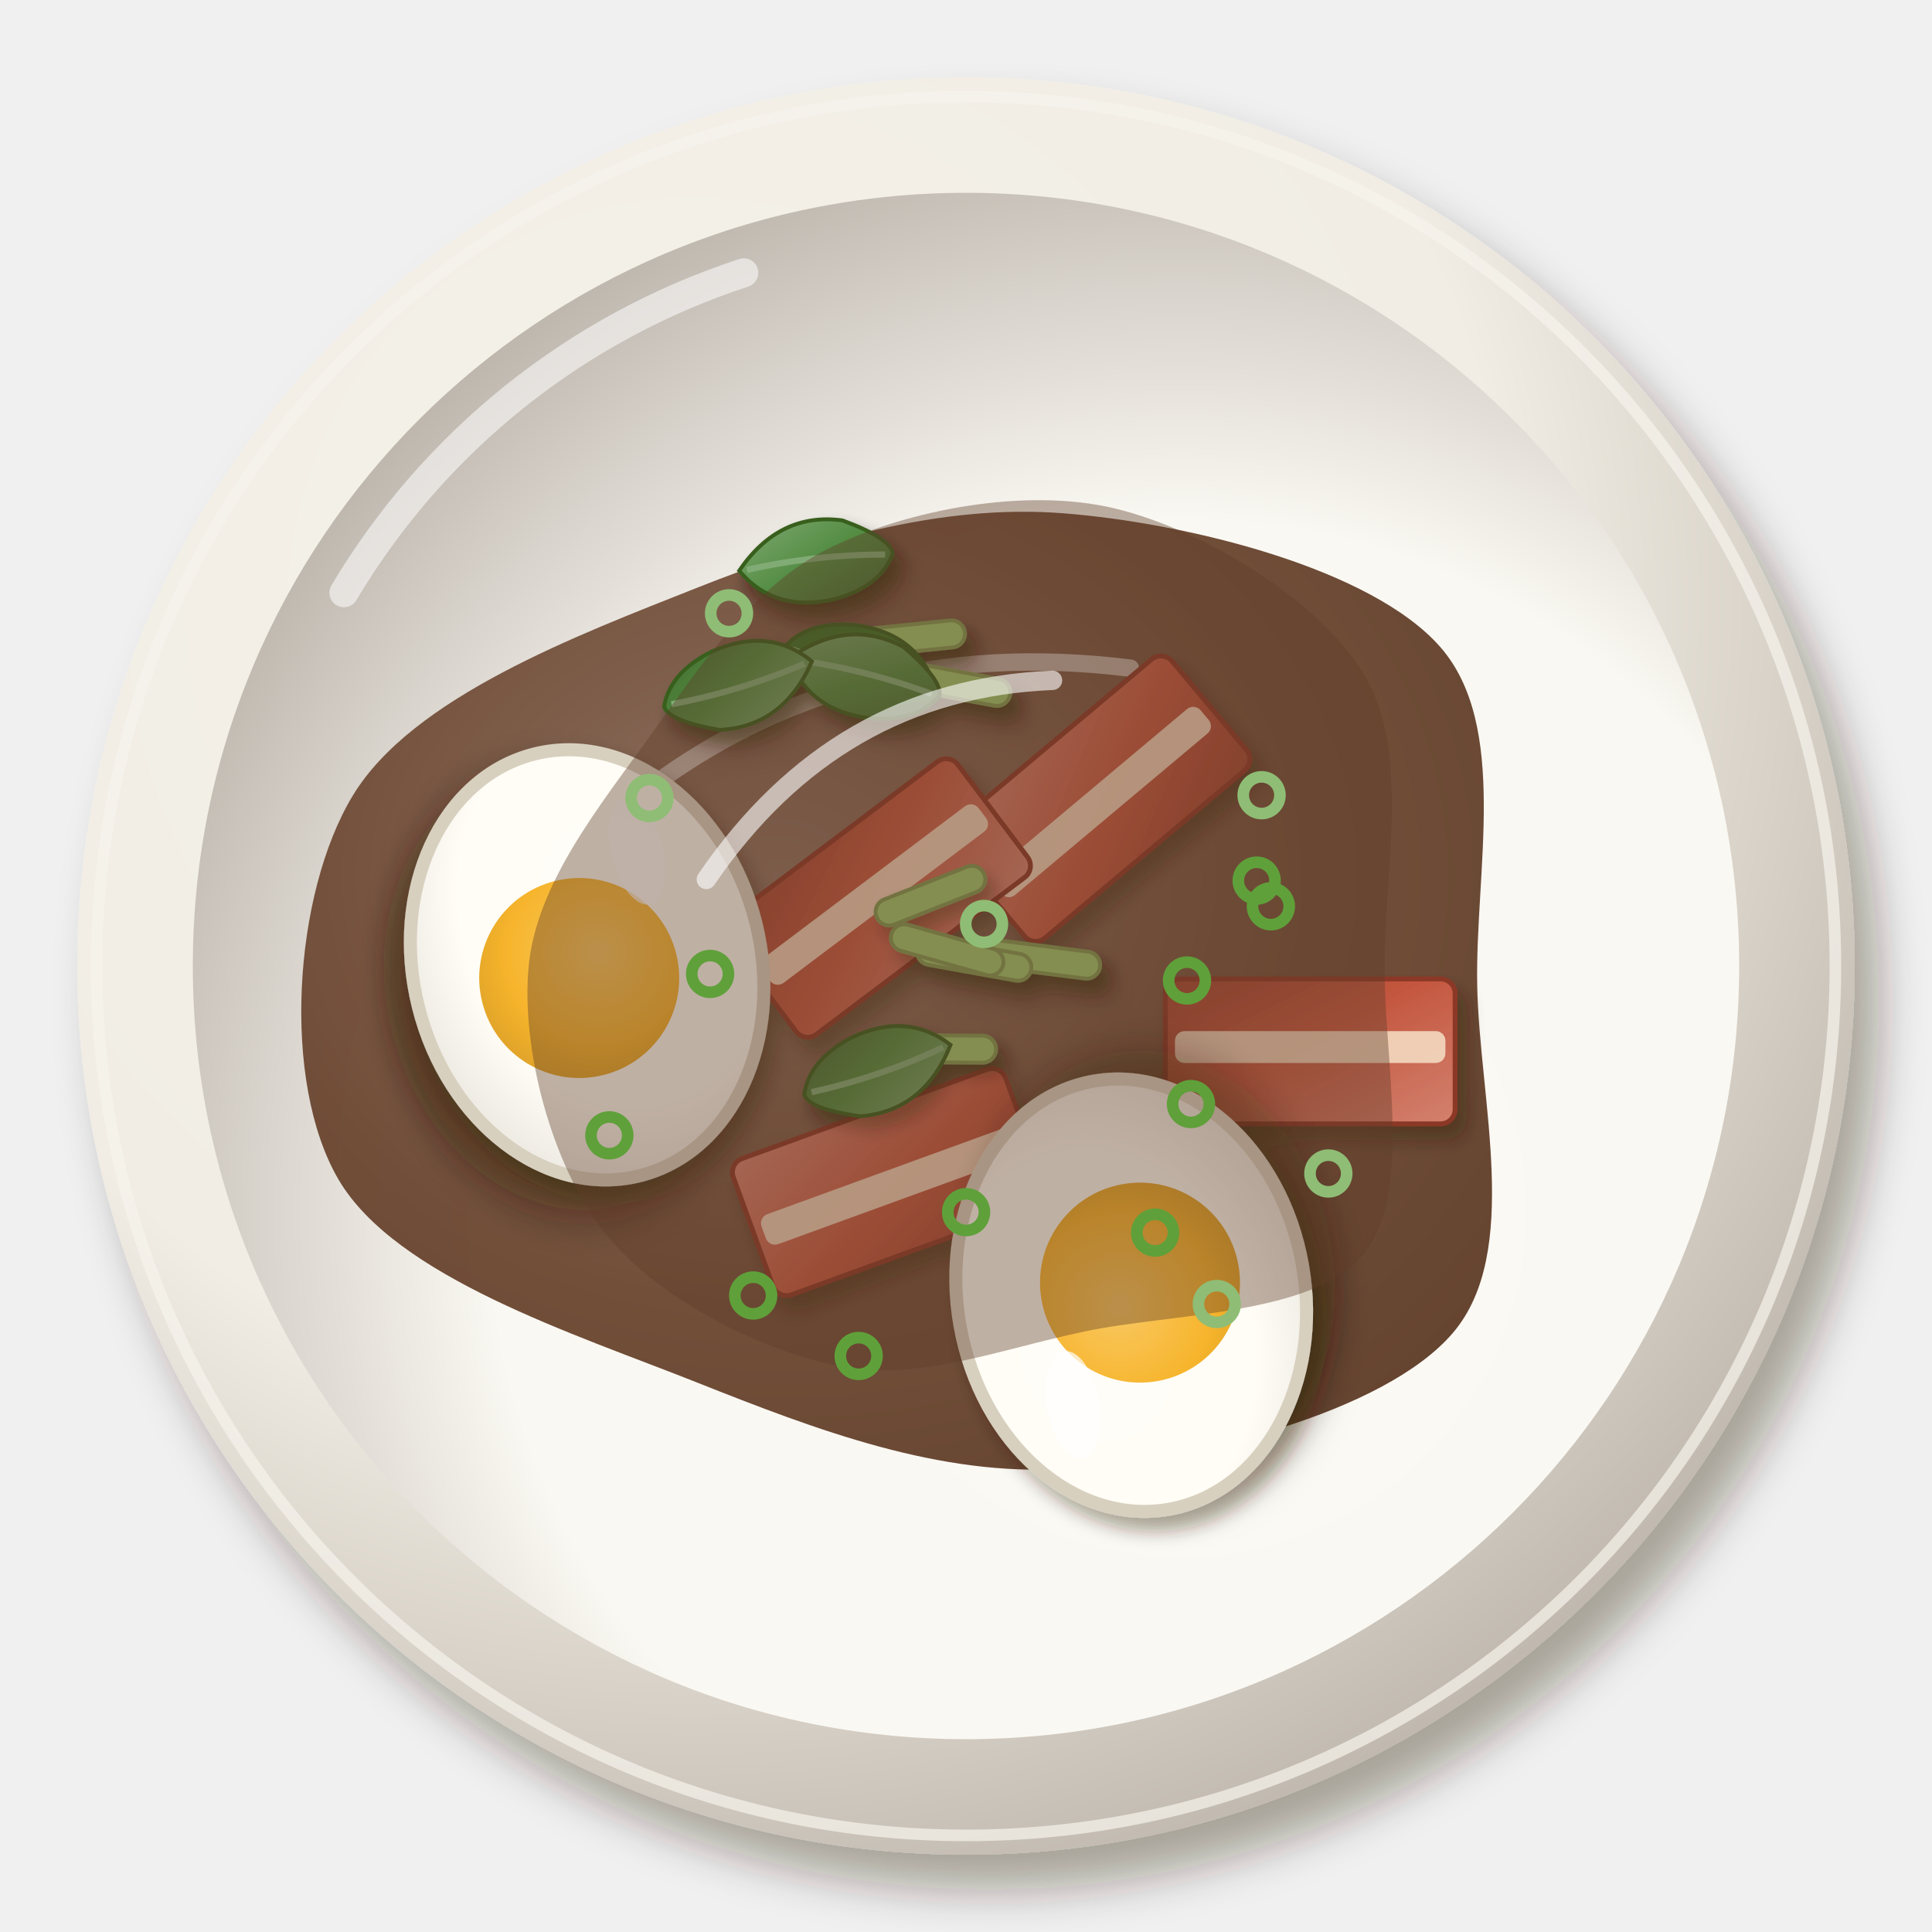
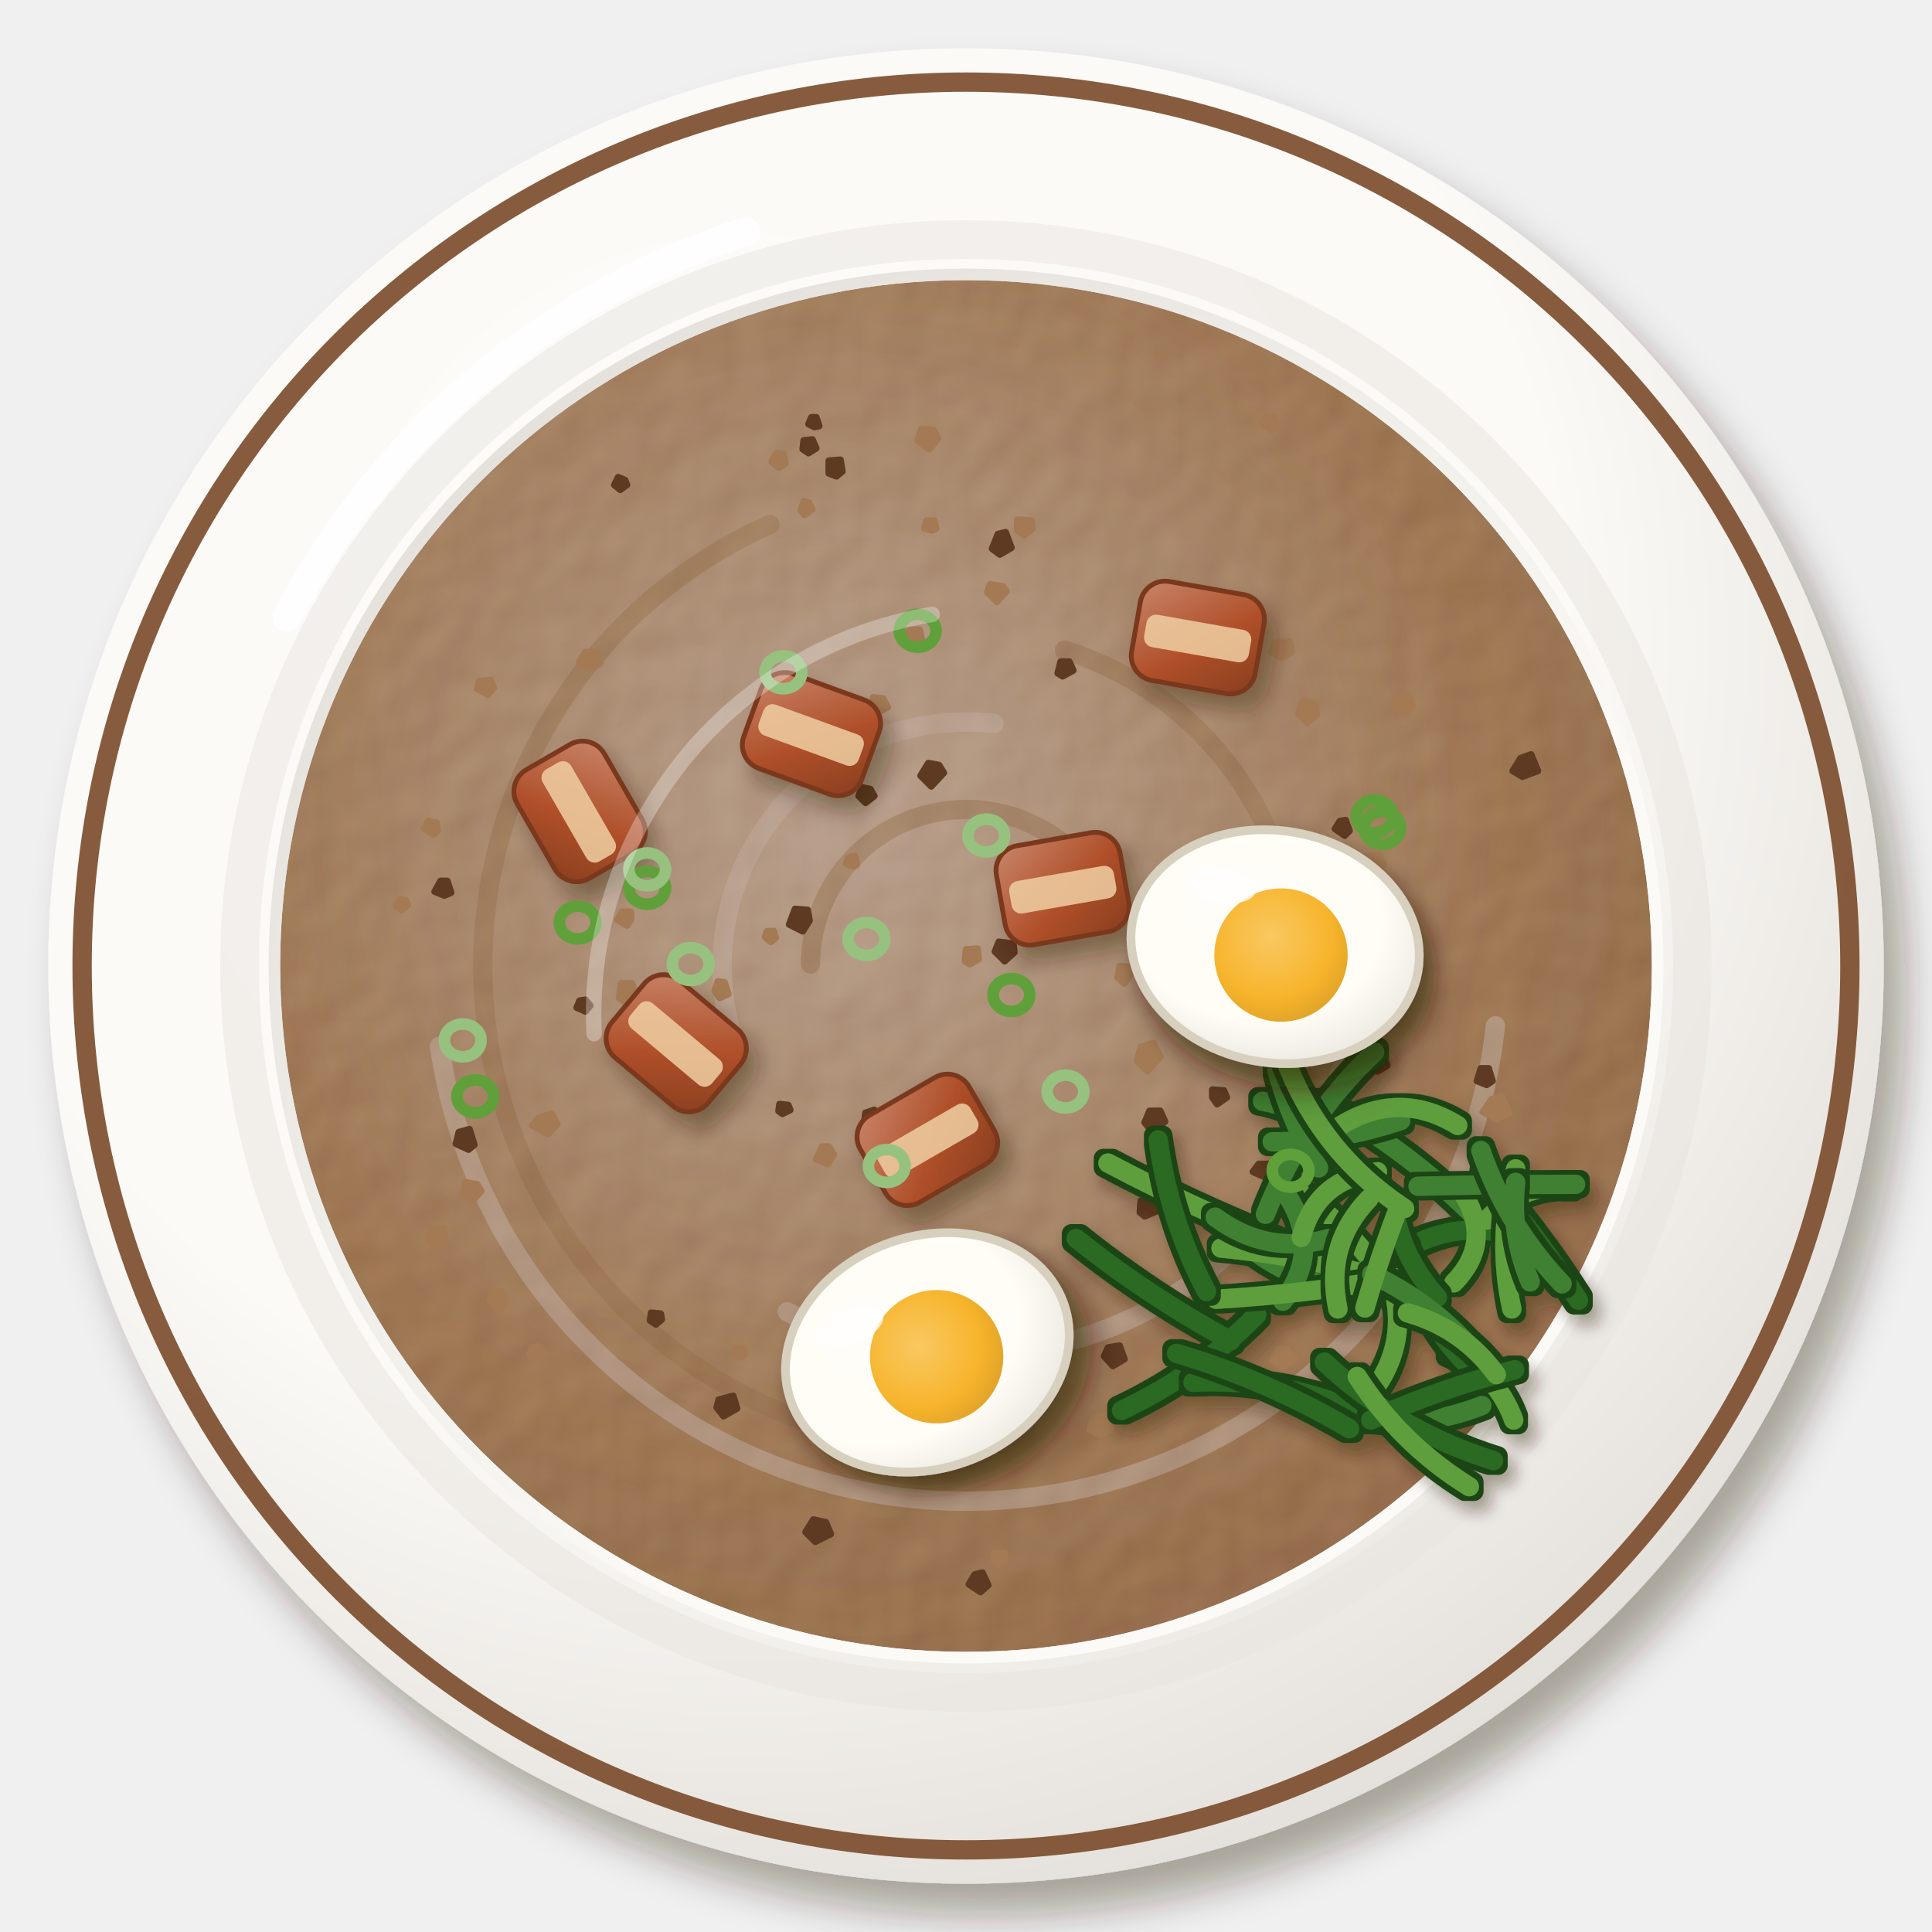
<svg xmlns="http://www.w3.org/2000/svg" viewBox="0 0 200 200" width="400" height="400">
  <defs>
    <filter id="br_tutu_feijao-1" x="-30%" y="-30%" width="160%" height="160%">
-       <feDropShadow dx="2.52" dy="3.6" stdDeviation="2.34" flood-color="#2b1607" flood-opacity=".36" />
+       <feDropShadow dx="2.24" dy="3.2" stdDeviation="2.08" flood-color="#2b1607" flood-opacity=".36" />
    </filter>
-     <radialGradient id="br_tutu_feijao-2" cx="0.35" cy="0.3" r=".75">
-       <stop offset="0" stop-color="#f5f2eb" />
-       <stop offset=".6" stop-color="#f1ede4" />
-       <stop offset="1" stop-color="#bfb7ad" />
+     <radialGradient id="br_tutu_feijao-2" cx="0.38" cy="0.32" r=".75">
+       <stop offset="0" stop-color="#fcfbf8" />
+       <stop offset=".6" stop-color="#fbfaf6" />
+       <stop offset="1" stop-color="#e2ded9" />
    </radialGradient>
-     <radialGradient id="br_tutu_feijao-3" cx="0.64" cy="0.66" r=".75">
-       <stop offset="0" stop-color="#fbf9f4" />
-       <stop offset=".6" stop-color="#faf8f2" />
-       <stop offset="1" stop-color="#b7afa6" />
+     <radialGradient id="br_tutu_feijao-3" cx="0.62" cy="0.64" r=".75">
+       <stop offset="0" stop-color="#fbfaf7" />
+       <stop offset=".6" stop-color="#fbfaf6" />
+       <stop offset="1" stop-color="#dedad4" />
    </radialGradient>
-     <radialGradient id="br_tutu_feijao-4" cx="0.4" cy="0.38" r=".75">
-       <stop offset="0" stop-color="#896b59" />
-       <stop offset=".6" stop-color="#6b4630" />
-       <stop offset="1" stop-color="#5d3b27" />
+     <filter id="br_tutu_feijao-4" x="-10%" y="-10%" width="120%" height="120%">
+       <feTurbulence type="fractalNoise" baseFrequency="0.18" numOctaves="2" seed="7" result="n" />
+       <feDiffuseLighting in="n" surfaceScale="2.2" lighting-color="#fff" result="l">
+         <feDistantLight azimuth="225" elevation="48" />
+       </feDiffuseLighting>
+       <feComposite in="l" in2="SourceAlpha" operator="in" result="m" />
+       <feBlend in="m" in2="SourceGraphic" mode="soft-light" result="b" />
+       <feComposite in="b" in2="SourceAlpha" operator="in" />
+     </filter>
+     <radialGradient id="br_tutu_feijao-5" cx="0.42" cy="0.4" r=".75">
+       <stop offset="0" stop-color="#a2826b" />
+       <stop offset=".6" stop-color="#83583a" />
+       <stop offset="1" stop-color="#714a30" />
    </radialGradient>
-     <filter id="br_tutu_feijao-5" x="-30%" y="-30%" width="160%" height="160%">
-       <feDropShadow dx="0.98" dy="1.4" stdDeviation="0.91" flood-color="#2b1607" flood-opacity=".36" />
+     <filter id="br_tutu_feijao-6" x="-5%" y="-5%" width="110%" height="110%">
+       <feMorphology in="SourceAlpha" operator="dilate" radius="0.45" result="d" />
+       <feFlood flood-color="#1d4517" />
+       <feComposite in2="d" operator="in" result="o" />
+       <feMerge>
+         <feMergeNode in="o" />
+         <feMergeNode in="SourceGraphic" />
+       </feMerge>
    </filter>
-     <linearGradient id="br_tutu_feijao-6" x1="0" y1="0" x2="1" y2="1">
-       <stop offset="0" stop-color="#d3816f" />
-       <stop offset=".55" stop-color="#c4573f" />
-       <stop offset="1" stop-color="#9e4631" />
-     </linearGradient>
    <filter id="br_tutu_feijao-7" x="-30%" y="-30%" width="160%" height="160%">
      <feDropShadow dx="0.84" dy="1.2" stdDeviation="0.78" flood-color="#2b1607" flood-opacity=".36" />
    </filter>
-     <radialGradient id="br_tutu_feijao-8" cx="0.4" cy="0.38" r=".75">
+     <filter id="br_tutu_feijao-8" x="-30%" y="-30%" width="160%" height="160%">
+       <feDropShadow dx="1.12" dy="1.6" stdDeviation="1.04" flood-color="#2b1607" flood-opacity=".36" />
+     </filter>
+     <linearGradient id="br_tutu_feijao-9" x1="0" y1="0" x2="1" y2="1">
+       <stop offset="0" stop-color="#c8856a" />
+       <stop offset=".55" stop-color="#b0502a" />
+       <stop offset="1" stop-color="#883e1f" />
+     </linearGradient>
+     <radialGradient id="br_tutu_feijao-10" cx="0.4" cy="0.38" r=".75">
      <stop offset="0" stop-color="#fffdf7" />
      <stop offset=".6" stop-color="#fffdf6" />
      <stop offset="1" stop-color="#e5e1d9" />
    </radialGradient>
-     <radialGradient id="br_tutu_feijao-9" cx="0.4" cy="0.38" r=".75">
+     <radialGradient id="br_tutu_feijao-11" cx="0.4" cy="0.38" r=".75">
      <stop offset="0" stop-color="#f9c862" />
      <stop offset=".6" stop-color="#f7b52d" />
      <stop offset="1" stop-color="#d89d27" />
    </radialGradient>
-     <linearGradient id="br_tutu_feijao-10" x1="0" y1="0" x2="1" y2="1">
-       <stop offset="0" stop-color="#7ca76f" />
-       <stop offset=".55" stop-color="#508a3f" />
-       <stop offset="1" stop-color="#476d31" />
-     </linearGradient>
-     <linearGradient id="br_tutu_feijao-11" x1="0" y1="0" x2="1" y2="1">
-       <stop offset="0" stop-color="#6e9e5f" />
-       <stop offset=".55" stop-color="#3d7d2a" />
-       <stop offset="1" stop-color="#386321" />
-     </linearGradient>
  </defs>
  <g filter="url(#br_tutu_feijao-1)">
-     <circle cx="100" cy="100" r="92" fill="url(#br_tutu_feijao-2)" />
+     <circle cx="100" cy="100" r="95" fill="url(#br_tutu_feijao-2)" />
  </g>
-   <circle cx="100" cy="100" r="90" fill="none" stroke="#f6f3ed" stroke-width="1.2" opacity=".7" />
-   <circle cx="100" cy="100" r="80.04" fill="url(#br_tutu_feijao-3)" />
-   <path d="M35.6,61.36 A75.44,75.44 0 0 1 77,28.24" stroke="#fff" stroke-width="3" fill="none" stroke-linecap="round" opacity=".55" />
-   <path transform="translate(100 102)" d="M52.92,0C53.14,11.83 57.51,27.62 50.42,35.96C43.33,44.3 23.44,49.19 10.38,50.04C-2.67,50.9 -15.36,46.08 -27.91,41.09C-40.47,36.1 -59.03,30.22 -64.96,20.1C-70.89,9.97 -69.65,-9.44 -63.48,-19.64C-57.31,-29.84 -40.2,-36.25 -27.93,-41.12C-15.66,-45.99 -2.7,-49.88 10.14,-48.86C22.97,-47.85 41.97,-43.16 49.1,-35.02C56.23,-26.87 52.7,-11.83 52.92,0Z" fill="url(#br_tutu_feijao-4)" opacity="0.95" />
-   <path transform="translate(100 102)" d="M-34.05,-19.46 Q-12.16,-36.48 17.02,-32.83" stroke="#fff" stroke-width="1.8" fill="none" stroke-linecap="round" opacity=".5" />
-   <g filter="url(#br_tutu_feijao-5)">
-     <g transform="translate(92.06 122.37) rotate(340)">
-       <rect x="-15" y="-7.5" width="30" height="15" rx="1.5" fill="url(#br_tutu_feijao-6)" stroke="#8c3727" stroke-width=".5" />
-       <rect x="-14" y="-1.2" width="28" height="3.3" rx="1" fill="#f3d9c0" opacity=".9" />
+   <circle cx="100" cy="100" r="91.5" fill="none" stroke="#7a4a2a" stroke-width="2" opacity=".9" />
+   <circle cx="100" cy="100" r="75.2" fill="none" stroke="#e6e3de" stroke-width="4" opacity=".45" />
+   <circle cx="100" cy="100" r="72.2" fill="url(#br_tutu_feijao-3)" />
+   <path d="M29.7,63.9 A81.7,81.7 0 0 1 77.2,24" stroke="#fff" stroke-width="3" fill="none" stroke-linecap="round" opacity=".85" />
+   <g filter="url(#br_tutu_feijao-4)">
+     <circle cx="100" cy="100" r="71" fill="url(#br_tutu_feijao-5)" />
+     <path d="M83.9,99.8 A16.1,16.1 0 0 1 114.4,92.7" stroke="#785034" stroke-width="2" fill="none" stroke-linecap="round" opacity=".5" />
+     <path d="M76,107.9 A25.3,25.3 0 0 1 102.9,74.9" stroke="#ae927f" stroke-width="2" fill="none" stroke-linecap="round" opacity=".5" />
+     <path d="M110.2,67.3 A34.3,34.3 0 0 1 133.5,107.1" stroke="#785034" stroke-width="2" fill="none" stroke-linecap="round" opacity=".5" />
+     <path d="M140.2,102.8 A40.3,40.3 0 0 1 81.5,135.8" stroke="#ae927f" stroke-width="2" fill="none" stroke-linecap="round" opacity=".5" />
+     <path d="M100.5,150 A50,50 0 0 1 79.7,54.3" stroke="#785034" stroke-width="2" fill="none" stroke-linecap="round" opacity=".5" />
+     <path d="M154.8,106.2 A55.1,55.1 0 0 1 45.5,108.3" stroke="#ae927f" stroke-width="2" fill="none" stroke-linecap="round" opacity=".5" />
+   </g>
+   <path d="M115,148L114,148.5L112.8,148L113.2,146.7L114.3,146.5ZM80.3,97.1L79.8,97.5L79.2,97L79.4,96.4L80.1,96.4ZM148,122L146.8,123L145.3,122.2L145.8,121.1L147.3,120.7ZM62.1,68.7L60.9,69.2L60,68.5L60.6,67.5L61.7,67.6ZM136.3,74L135.3,74.8L134.4,73.8L134.9,72.5L136.2,72.9ZM56.4,140.1L55.7,140.9L54.8,140.2L55.2,139.5L55.8,139.3ZM45.3,86L44.9,86.4L43.9,85.8L44.3,85L45.2,85.2ZM118.9,148.6L117.9,149.3L116.6,149L117,147.5L118.5,147.4ZM133.7,67.5L132.6,68.1L131.6,67.5L132,66.5L133.5,66.4ZM75.4,102.9L74.5,103.3L74,102.6L74.3,101.6L75,101.7ZM134,140.7L132.7,141.6L131.7,140.8L132.3,139.6L133.2,139.7ZM123.2,143.7L122.3,144L121.6,143.5L121.9,142.7L122.9,142.6ZM52.3,134.8L51.7,135.6L50.7,134.6L51.1,133.8L51.9,133.7ZM51.1,71.2L50.5,71.9L49.4,71.3L49.6,70.5L50.8,70.4ZM84.1,52.7L83.3,53.3L82.9,52.8L83.2,51.9L83.7,52ZM104,161.6L103.3,162L102.9,161.6L102.9,160.8L104,160.8ZM101.3,99.3L100.4,99.8L99.9,99.5L100,98.3L101.2,98.2ZM146.2,73.1L145.4,73.9L144.3,73.2L144.6,72.3L145.8,72ZM142.1,122.7L141.3,123L140.7,122.6L141.1,121.9L141.9,121.9ZM65.3,95.2L64.9,95.8L63.9,95.2L64.4,94.4L65.3,94.4ZM42.2,93.7L41.6,94.2L41,93.8L41.4,93.1L42,93.2ZM88.7,89.5L88.4,89.7L87.6,89.4L87.8,88.8L88.5,88.6ZM135.9,111.6L134.7,112.6L133.7,111.6L134.2,110L135.1,110.4ZM156.2,115.2L155,115.9L153.5,115.1L154.4,113.8L155.5,113.5ZM88.9,140.5L87.8,141.4L86.2,140.7L86.5,139.1L88.6,139.3ZM77.1,140.2L76.7,140.5L76.1,140.2L76.1,139.6L76.9,139.5ZM95.5,66.6L94.8,66.9L93.8,66.6L94.1,65.2L95.2,65.2ZM104.2,61.2L103.2,62.3L102.2,61.3L102.5,60.5L103.8,60.7ZM49.8,123.3L49,124.2L47.9,123.6L48.2,122.4L49.4,122.6ZM86.3,119.5L85.7,120.5L84.5,120L85.1,118.7L85.8,118.7ZM96.9,54.7L96.5,54.9L95.7,54.7L95.9,53.9L96.7,53.9ZM91.9,73.2L91,73.7L90.3,73.2L90.4,72.2L91.4,72.3ZM122.3,125L121.6,125.7L120.6,125.3L120.8,124.2L122.1,124.1ZM66,103.3L65.1,104L64.1,103.3L64.3,101.8L65.4,101.8ZM132.2,43.9L131.6,44.6L130.6,43.8L131,43.1L131.9,43.1ZM117,100.9L116.4,101.8L115.7,101.2L115.9,100L116.9,100.1ZM93.4,148.3L92.7,149.2L91.3,148.2L91.5,147.4L93.2,147.4ZM81.3,48L80.6,48.4L79.9,47.8L80.4,46.9L81.1,47ZM57.7,116.4L56.7,117.4L55.1,116.5L55.8,115.7L57.1,115.3ZM46,128.4L45.1,129.2L44.3,128.1L44.6,127.5L45.9,127.1ZM152.5,129.7L151.4,130.9L150,129.5L150.4,128.7L151.7,128.2ZM143.3,89.5L142,90.6L141.2,89.6L141.5,88.7L142.8,88.5ZM120.1,109.4L118.8,110.9L117.7,109.8L118.1,108.4L119.4,108ZM138.7,105.3L138.1,105.6L137.6,105.1L137.8,104.6L138.6,104.7ZM156.2,122L155.6,122.6L154.3,121.7L154.7,120.6L156.3,120.4ZM106.9,54.7L106,55.4L105.3,54.9L105.3,53.8L106.8,53.9ZM97.1,45.4L96.2,46.5L95,45.6L95.4,44.4L96.6,44.5Z" fill="#a37a54" stroke="#a37a54" stroke-width=".7" stroke-linejoin="round" />
+   <path d="M83.8,95.3L83.1,96.4L81.7,95.7L82.3,94.1L83.6,94.2ZM137.1,100.4L136.4,100.8L135.6,100.5L135.9,99.2L136.8,99.6ZM159.2,79.8L157.6,80.4L156.6,79.8L157.4,78.5L158.5,78.1ZM76.3,145.8L74.9,146.6L74.2,145.7L74.4,144.9L75.9,144.5ZM97.7,80L96.4,81.4L95.3,80.3L96.1,79L97.2,79.2ZM139.7,86L139.2,86.5L138.2,85.8L138.7,85L139.3,84.9ZM154.5,111.9L153.9,112.3L152.9,111.9L153.3,110.6L154.1,110.6ZM131.5,121.5L130.8,121.8L129.7,121.3L130.3,120.5L131.4,120.5ZM116.4,140.7L115.2,141.4L114.3,140.4L114.7,139.5L115.9,139.3ZM68.5,136.6L67.9,137.1L67.3,136.7L67.4,135.9L68.4,136ZM46.7,92.4L46,92.7L45,92.3L45.6,91.2L46.3,91.2ZM90.5,82.4L89.6,83.1L88.9,82.4L89.2,81.5L90.1,81.7ZM119.9,125.3L118.5,125.9L118,125.5L118.1,124.3L119.6,124.2ZM101.2,114.6L99.9,115.5L98.9,114.7L99.3,113.4L100.5,113.5ZM81.8,114.9L81,115.3L80.6,115L80.7,114.3L81.6,114.4ZM49.1,118.5L48.5,119L47.2,118.4L47.5,117.2L48.6,116.9ZM84.5,46.4L83.7,46.9L83.1,46.5L83.2,45.6L84.1,45.5ZM104.7,56.7L103.5,57.4L102.7,56.8L103.3,55.3L104.1,55.1ZM87.2,48.8L86.6,49.3L85.8,49L85.8,47.7L87,47.6ZM90.9,115.8L90.3,116.5L89.5,116L89.6,115.2L90.5,114.9ZM61.1,104.1L60.6,104.7L59.7,104.3L60,103.6L60.6,103.5ZM84.8,44.1L84.3,44.2L83.7,43.9L84,43.2L84.5,43.2ZM143.6,110.3L142.6,110.9L141.3,110.2L141.9,108.8L143,108.7ZM93.3,139L92.9,139.5L91.9,138.8L91.9,137.8L93.2,137.9ZM86,158.8L84.4,159.6L83.4,158.6L84.2,157.3L85.5,157.6ZM105,98.6L104,99.5L103,98.5L103.4,97.5L104.9,97.7ZM120.6,116.1L119.3,117.2L118.5,116.2L119,115L120.1,115ZM102.3,164.1L101.5,164.8L100.3,164L100.9,163L101.7,162.8ZM134.5,89.8L133.9,90.3L133.2,89.7L133.4,89L134.5,89ZM111.1,69.4L110,70L109.5,69.7L109.8,68.5L110.7,68.5ZM64.9,50.2L64.2,50.7L63.6,50.2L64,49.4L64.7,49.7ZM92.8,150L92.1,150.2L91.5,149.8L91.7,149.2L92.6,149.2ZM127,113.6L126,114.3L125.5,113.6L125.5,112.8L126.7,112.9Z" fill="#5e3a22" stroke="#5e3a22" stroke-width=".7" stroke-linejoin="round" />
+   <g filter="url(#br_tutu_feijao-7)">
+     <g filter="url(#br_tutu_feijao-6)" fill="none" stroke-linecap="round" stroke-width="2">
+       <path d="M153.6,121.6Q159,127.7 163.4,134.6M157,128Q151.1,126.2 145.7,129.2M130.1,136.1Q124,142.3 116.1,146M111.4,128.2Q118.9,134.2 127.4,138.8" stroke="#2c6a24" />
+       <path d="M128.3,128.3Q135.8,134.7 145.6,133.6M153.4,145.5Q147.2,148 140.6,146.7M130.7,114Q137,115.1 139.3,121.1M136.8,114.1Q145.9,119.1 153.1,126.4" stroke="#3f8030" />
+       <path d="M150.1,140Q154.9,142.1 156.7,147M162.5,122.9Q157.4,122.5 153.9,126.3M151.6,123.8Q154.5,128.7 150.5,132.8M133.3,122.7Q141.2,127.5 145,135.8M126.4,129.2Q135.8,130.1 144.9,132.9M114.7,120.4Q123.2,124.9 132,128.4" stroke="#5f9e3c" />
    </g>
-     <g transform="translate(113.69 82.68) rotate(320)">
-       <rect x="-15" y="-7.5" width="30" height="15" rx="1.5" fill="url(#br_tutu_feijao-6)" stroke="#8c3727" stroke-width=".5" />
-       <rect x="-14" y="-1.2" width="28" height="3.3" rx="1" fill="#f3d9c0" opacity=".9" />
+     <g filter="url(#br_tutu_feijao-6)" fill="none" stroke-linecap="round" stroke-width="2">
+       <path d="M145.6,129.2Q146.8,136 151.6,141M123.5,143.1Q133.1,142.6 141.7,146.6" stroke="#2c6a24" />
+       <path d="M132.2,110.8Q133.6,116.1 136.5,120.9M125.8,126Q131.2,130 137.6,128.2M145,116Q138.5,118.2 131.7,118.2M142.3,108.9Q134.8,116 131,125.7M163.1,122.6Q154.9,122.6 146.8,122.8M133.4,124Q136.8,129.5 132.8,134.7" stroke="#3f8030" />
+       <path d="M150.9,116.5Q144.7,112.7 138.5,116.7M144.5,134.6Q145.3,139.4 142.5,143.5M156.9,121Q154.9,128.2 156.5,135.5M146.2,132Q136.1,133.9 125.9,134.5M142.6,121.3Q136.3,122 134.7,128.1" stroke="#5f9e3c" />
    </g>
-     <g transform="translate(135.63 108.84) rotate(180)">
-       <rect x="-15" y="-7.5" width="30" height="15" rx="1.5" fill="url(#br_tutu_feijao-6)" stroke="#8c3727" stroke-width=".5" />
-       <rect x="-14" y="-1.2" width="28" height="3.3" rx="1" fill="#f3d9c0" opacity=".9" />
+     <g filter="url(#br_tutu_feijao-6)" fill="none" stroke-linecap="round" stroke-width="2">
+       <path d="M144.5,126.2Q145.6,130.8 148.8,134.3M119.9,118Q121,126.3 124.9,133.7M121.8,140.1Q131.2,142.9 139.7,147.9M137.1,141Q144.7,148.1 154.6,151.2M156.8,141.8Q149.1,143.7 141.9,147" stroke="#2c6a24" />
+       <path d="M156.9,122.4Q156.3,127.7 158.4,132.7M142,131.9Q147.7,134.6 151.9,139.1M153.3,119.1Q156,126.9 161.7,132.9" stroke="#3f8030" />
+       <path d="M132.9,109.3Q136.6,119.3 145.4,125.1M144.8,125Q142.8,130.2 141.3,135.4M140.5,142.5Q145,149.5 152.1,153.9M141.7,124.1Q137.1,128.9 138.5,135.5M145.7,135.9Q151.4,137.5 154.9,142.3" stroke="#5f9e3c" />
    </g>
-     <g transform="translate(90.78 92.96) rotate(143)">
-       <rect x="-15" y="-7.5" width="30" height="15" rx="1.5" fill="url(#br_tutu_feijao-6)" stroke="#8c3727" stroke-width=".5" />
-       <rect x="-14" y="-1.2" width="28" height="3.3" rx="1" fill="#f3d9c0" opacity=".9" />
+   </g>
+   <g filter="url(#br_tutu_feijao-8)">
+     <g transform="translate(84 76) rotate(20)">
+       <rect x="-6.5" y="-5.2" width="13" height="10.4" rx="2.6" fill="url(#br_tutu_feijao-9)" stroke="#7a381c" stroke-width=".5" />
+       <rect x="-5.5" y="-1.6" width="11" height="3.4" rx="1" fill="#f0cfa2" opacity=".85" />
    </g>
-     <g transform="translate(117.1 134.08) rotate(260) scale(2.25)">
+     <g transform="translate(110 92) rotate(-10)">
+       <rect x="-6.5" y="-5.2" width="13" height="10.4" rx="2.6" fill="url(#br_tutu_feijao-9)" stroke="#7a381c" stroke-width=".5" />
+       <rect x="-5.5" y="-1.6" width="11" height="3.4" rx="1" fill="#f0cfa2" opacity=".85" />
+     </g>
+     <g transform="translate(70 108) rotate(40)">
+       <rect x="-6.5" y="-5.2" width="13" height="10.4" rx="2.6" fill="url(#br_tutu_feijao-9)" stroke="#7a381c" stroke-width=".5" />
+       <rect x="-5.5" y="-1.6" width="11" height="3.4" rx="1" fill="#f0cfa2" opacity=".85" />
+     </g>
+     <g transform="translate(124 66) rotate(10)">
+       <rect x="-6.5" y="-5.2" width="13" height="10.4" rx="2.6" fill="url(#br_tutu_feijao-9)" stroke="#7a381c" stroke-width=".5" />
+       <rect x="-5.5" y="-1.6" width="11" height="3.4" rx="1" fill="#f0cfa2" opacity=".85" />
+     </g>
+     <g transform="translate(96 118) rotate(-30)">
+       <rect x="-6.5" y="-5.2" width="13" height="10.4" rx="2.6" fill="url(#br_tutu_feijao-9)" stroke="#7a381c" stroke-width=".5" />
+       <rect x="-5.5" y="-1.6" width="11" height="3.4" rx="1" fill="#f0cfa2" opacity=".85" />
+     </g>
+     <g transform="translate(60 84) rotate(60)">
+       <rect x="-6.5" y="-5.2" width="13" height="10.4" rx="2.6" fill="url(#br_tutu_feijao-9)" stroke="#7a381c" stroke-width=".5" />
+       <rect x="-5.5" y="-1.6" width="11" height="3.4" rx="1" fill="#f0cfa2" opacity=".85" />
+     </g>
+     <g transform="translate(132 98) rotate(10) scale(1.5)">
      <g filter="url(#br_tutu_feijao-7)">
-         <ellipse cx="0" cy="0" rx="10" ry="8" fill="url(#br_tutu_feijao-8)" stroke="#d8d0bf" stroke-width=".6" />
+         <ellipse cx="0" cy="0" rx="10" ry="8" fill="url(#br_tutu_feijao-10)" stroke="#d8d0bf" stroke-width=".6" />
      </g>
-       <circle cx=".5" cy=".5" r="4.6" fill="url(#br_tutu_feijao-9)" />
+       <circle cx=".5" cy=".5" r="4.6" fill="url(#br_tutu_feijao-11)" />
      <ellipse cx="-4.5" cy="-3.5" rx="2.5" ry="1.2" fill="#fff" opacity=".7" />
    </g>
-     <g transform="translate(60.78 99.88) rotate(76) scale(2.25)">
+     <g transform="translate(96 140) rotate(-20) scale(1.5)">
      <g filter="url(#br_tutu_feijao-7)">
-         <ellipse cx="0" cy="0" rx="10" ry="8" fill="url(#br_tutu_feijao-8)" stroke="#d8d0bf" stroke-width=".6" />
+         <ellipse cx="0" cy="0" rx="10" ry="8" fill="url(#br_tutu_feijao-10)" stroke="#d8d0bf" stroke-width=".6" />
      </g>
-       <circle cx=".5" cy=".5" r="4.6" fill="url(#br_tutu_feijao-9)" />
+       <circle cx=".5" cy=".5" r="4.6" fill="url(#br_tutu_feijao-11)" />
      <ellipse cx="-4.5" cy="-3.5" rx="2.5" ry="1.2" fill="#fff" opacity=".7" />
    </g>
-     <g filter="url(#br_tutu_feijao-7)">
-       <g transform="translate(98.67 70.83) rotate(190.6)">
-         <rect x="-6" y="-1.4" width="12" height="2.8" rx="1.4" fill="#9cc46a" stroke="#809851" stroke-width=".4" />
-       </g>
-       <g transform="translate(84.47 58.2) rotate(-6.33) scale(0.8)">
-         <path d="M-10,0 Q-4,-7 4,-5 Q10,-2 10,0 Q8,4 2,5 Q-6,6 -10,0Z" fill="url(#br_tutu_feijao-10)" stroke="#375e1f" stroke-width=".5" />
-         <path d="M-9,0 Q0,-1 9,0" stroke="#81ab75" stroke-width=".8" fill="none" />
-       </g>
-       <g transform="translate(93.92 66.09) rotate(-5.81)">
-         <rect x="-6" y="-1.4" width="12" height="2.8" rx="1.4" fill="#9cc46a" stroke="#809851" stroke-width=".4" />
-       </g>
-       <g transform="translate(88.96 68.95) rotate(193.93) scale(0.8)">
-         <path d="M-10,0 Q-4,-7 4,-5 Q10,-2 10,0 Q8,4 2,5 Q-6,6 -10,0Z" fill="url(#br_tutu_feijao-11)" stroke="#375e1f" stroke-width=".5" />
-         <path d="M-9,0 Q0,-1 9,0" stroke="#81ab75" stroke-width=".8" fill="none" />
-       </g>
-       <g transform="translate(89.48 70.09) rotate(14.13) scale(0.8)">
-         <path d="M-10,0 Q-4,-7 4,-5 Q10,-2 10,0 Q8,4 2,5 Q-6,6 -10,0Z" fill="url(#br_tutu_feijao-10)" stroke="#375e1f" stroke-width=".5" />
-         <path d="M-9,0 Q0,-1 9,0" stroke="#81ab75" stroke-width=".8" fill="none" />
-       </g>
-       <g transform="translate(76.4 70.8) rotate(163.02) scale(0.8)">
-         <path d="M-10,0 Q-4,-7 4,-5 Q10,-2 10,0 Q8,4 2,5 Q-6,6 -10,0Z" fill="url(#br_tutu_feijao-10)" stroke="#375e1f" stroke-width=".5" />
-         <path d="M-9,0 Q0,-1 9,0" stroke="#81ab75" stroke-width=".8" fill="none" />
-       </g>
-     </g>
-     <g filter="url(#br_tutu_feijao-7)">
-       <g transform="translate(107.92 99.33) rotate(187.22)">
-         <rect x="-6" y="-1.4" width="12" height="2.8" rx="1.4" fill="#9cc46a" stroke="#809851" stroke-width=".4" />
-       </g>
-       <g transform="translate(100.84 99.31) rotate(10.23)">
-         <rect x="-6" y="-1.4" width="12" height="2.8" rx="1.4" fill="#9cc46a" stroke="#809851" stroke-width=".4" />
-       </g>
-       <g transform="translate(96.32 92.72) rotate(158.45)">
-         <rect x="-6" y="-1.4" width="12" height="2.8" rx="1.4" fill="#9cc46a" stroke="#809851" stroke-width=".4" />
-       </g>
-       <g transform="translate(97.11 108.58) rotate(0.36)">
-         <rect x="-6" y="-1.4" width="12" height="2.8" rx="1.4" fill="#9cc46a" stroke="#809851" stroke-width=".4" />
-       </g>
-       <g transform="translate(98.05 98.33) rotate(15.78)">
-         <rect x="-6" y="-1.4" width="12" height="2.8" rx="1.4" fill="#9cc46a" stroke="#809851" stroke-width=".4" />
-       </g>
-       <g transform="translate(90.83 110.74) rotate(161.21) scale(0.8)">
-         <path d="M-10,0 Q-4,-7 4,-5 Q10,-2 10,0 Q8,4 2,5 Q-6,6 -10,0Z" fill="url(#br_tutu_feijao-10)" stroke="#375e1f" stroke-width=".5" />
-         <path d="M-9,0 Q0,-1 9,0" stroke="#81ab75" stroke-width=".8" fill="none" />
-       </g>
-     </g>
  </g>
-   <path transform="translate(100 100)" d="M43.33,0C43.3,9.98 46.29,23.57 41.12,29.88C35.95,36.18 21.38,35.91 12.29,37.83C3.2,39.74 -5.12,43.11 -13.44,41.36C-21.76,39.62 -32.32,34.23 -37.62,27.33C-42.93,20.44 -46.09,8.52 -45.27,0C-44.46,-8.52 -37.93,-16.57 -32.73,-23.78C-27.53,-31 -22.09,-39.37 -14.07,-43.3C-6.05,-47.23 6.16,-49.58 15.39,-47.37C24.62,-45.15 36.64,-37.9 41.3,-30.01C45.96,-22.11 43.36,-9.98 43.33,0Z" fill="#5e3c28" opacity="0.4" />
-   <path transform="translate(100 100)" d="M-26.88,-8.96 Q-13.44,-28.67 8.96,-29.57" stroke="#fff" stroke-width="2" fill="none" stroke-linecap="round" opacity=".6" />
-   <circle cx="123.29" cy="114.29" r="1.9" fill="none" stroke="#5fa03a" stroke-width="1.2" />
-   <circle cx="122.88" cy="101.5" r="1.9" fill="none" stroke="#5fa03a" stroke-width="1.2" />
-   <circle cx="67.23" cy="82.61" r="1.9" fill="none" stroke="#8fbd75" stroke-width="1.2" />
-   <circle cx="101.87" cy="95.65" r="1.9" fill="none" stroke="#8fbd75" stroke-width="1.2" />
-   <circle cx="130.09" cy="91.16" r="1.9" fill="none" stroke="#5fa03a" stroke-width="1.2" />
-   <circle cx="73.51" cy="100.82" r="1.9" fill="none" stroke="#5fa03a" stroke-width="1.2" />
-   <circle cx="137.51" cy="121.48" r="1.9" fill="none" stroke="#8fbd75" stroke-width="1.2" />
-   <circle cx="100.01" cy="125.48" r="1.9" fill="none" stroke="#5fa03a" stroke-width="1.2" />
-   <circle cx="63.08" cy="117.53" r="1.9" fill="none" stroke="#5fa03a" stroke-width="1.2" />
-   <circle cx="131.56" cy="93.82" r="1.9" fill="none" stroke="#5fa03a" stroke-width="1.2" />
-   <circle cx="119.58" cy="127.6" r="1.9" fill="none" stroke="#5fa03a" stroke-width="1.2" />
-   <circle cx="88.89" cy="140.37" r="1.9" fill="none" stroke="#5fa03a" stroke-width="1.2" />
-   <circle cx="130.6" cy="82.32" r="1.9" fill="none" stroke="#8fbd75" stroke-width="1.2" />
-   <circle cx="125.96" cy="134.99" r="1.9" fill="none" stroke="#8fbd75" stroke-width="1.2" />
-   <circle cx="77.97" cy="134.11" r="1.9" fill="none" stroke="#5fa03a" stroke-width="1.2" />
-   <circle cx="75.47" cy="63.49" r="1.9" fill="none" stroke="#8fbd75" stroke-width="1.2" />
+   <path d="M131.7,121.2a1.9,1.7 0 1 0 3.8,0a1.9,1.7 0 1 0 -3.8,0M102.8,103a1.9,1.7 0 1 0 3.8,0a1.9,1.7 0 1 0 -3.8,0M93.1,65.3a1.9,1.7 0 1 0 3.8,0a1.9,1.7 0 1 0 -3.8,0M140.4,84.5a1.9,1.7 0 1 0 3.8,0a1.9,1.7 0 1 0 -3.8,0M57.9,95.5a1.9,1.7 0 1 0 3.8,0a1.9,1.7 0 1 0 -3.8,0M141.2,85.7a1.9,1.7 0 1 0 3.8,0a1.9,1.7 0 1 0 -3.8,0M47.3,113.5a1.9,1.7 0 1 0 3.8,0a1.9,1.7 0 1 0 -3.8,0M65.1,91.9a1.9,1.7 0 1 0 3.8,0a1.9,1.7 0 1 0 -3.8,0" fill="none" stroke="#5fa03a" stroke-width="1.2" />
+   <path d="M100.2,86.5a1.9,1.7 0 1 0 3.8,0a1.9,1.7 0 1 0 -3.8,0M89.9,120.7a1.9,1.7 0 1 0 3.8,0a1.9,1.7 0 1 0 -3.8,0M87.8,97.2a1.9,1.7 0 1 0 3.8,0a1.9,1.7 0 1 0 -3.8,0M108.4,113a1.9,1.7 0 1 0 3.8,0a1.9,1.7 0 1 0 -3.8,0M79.2,69.6a1.9,1.7 0 1 0 3.8,0a1.9,1.7 0 1 0 -3.8,0M65.1,90a1.9,1.7 0 1 0 3.8,0a1.9,1.7 0 1 0 -3.8,0M46,107.7a1.9,1.7 0 1 0 3.8,0a1.9,1.7 0 1 0 -3.8,0M69.6,99.8a1.9,1.7 0 1 0 3.8,0a1.9,1.7 0 1 0 -3.8,0" fill="none" stroke="#97c17f" stroke-width="1.2" />
+   <path d="M61.5,107 A42,42 0 0 1 96.5,63.6" stroke="#fff" stroke-width="1.6" fill="none" stroke-linecap="round" opacity="0.3" />
</svg>
